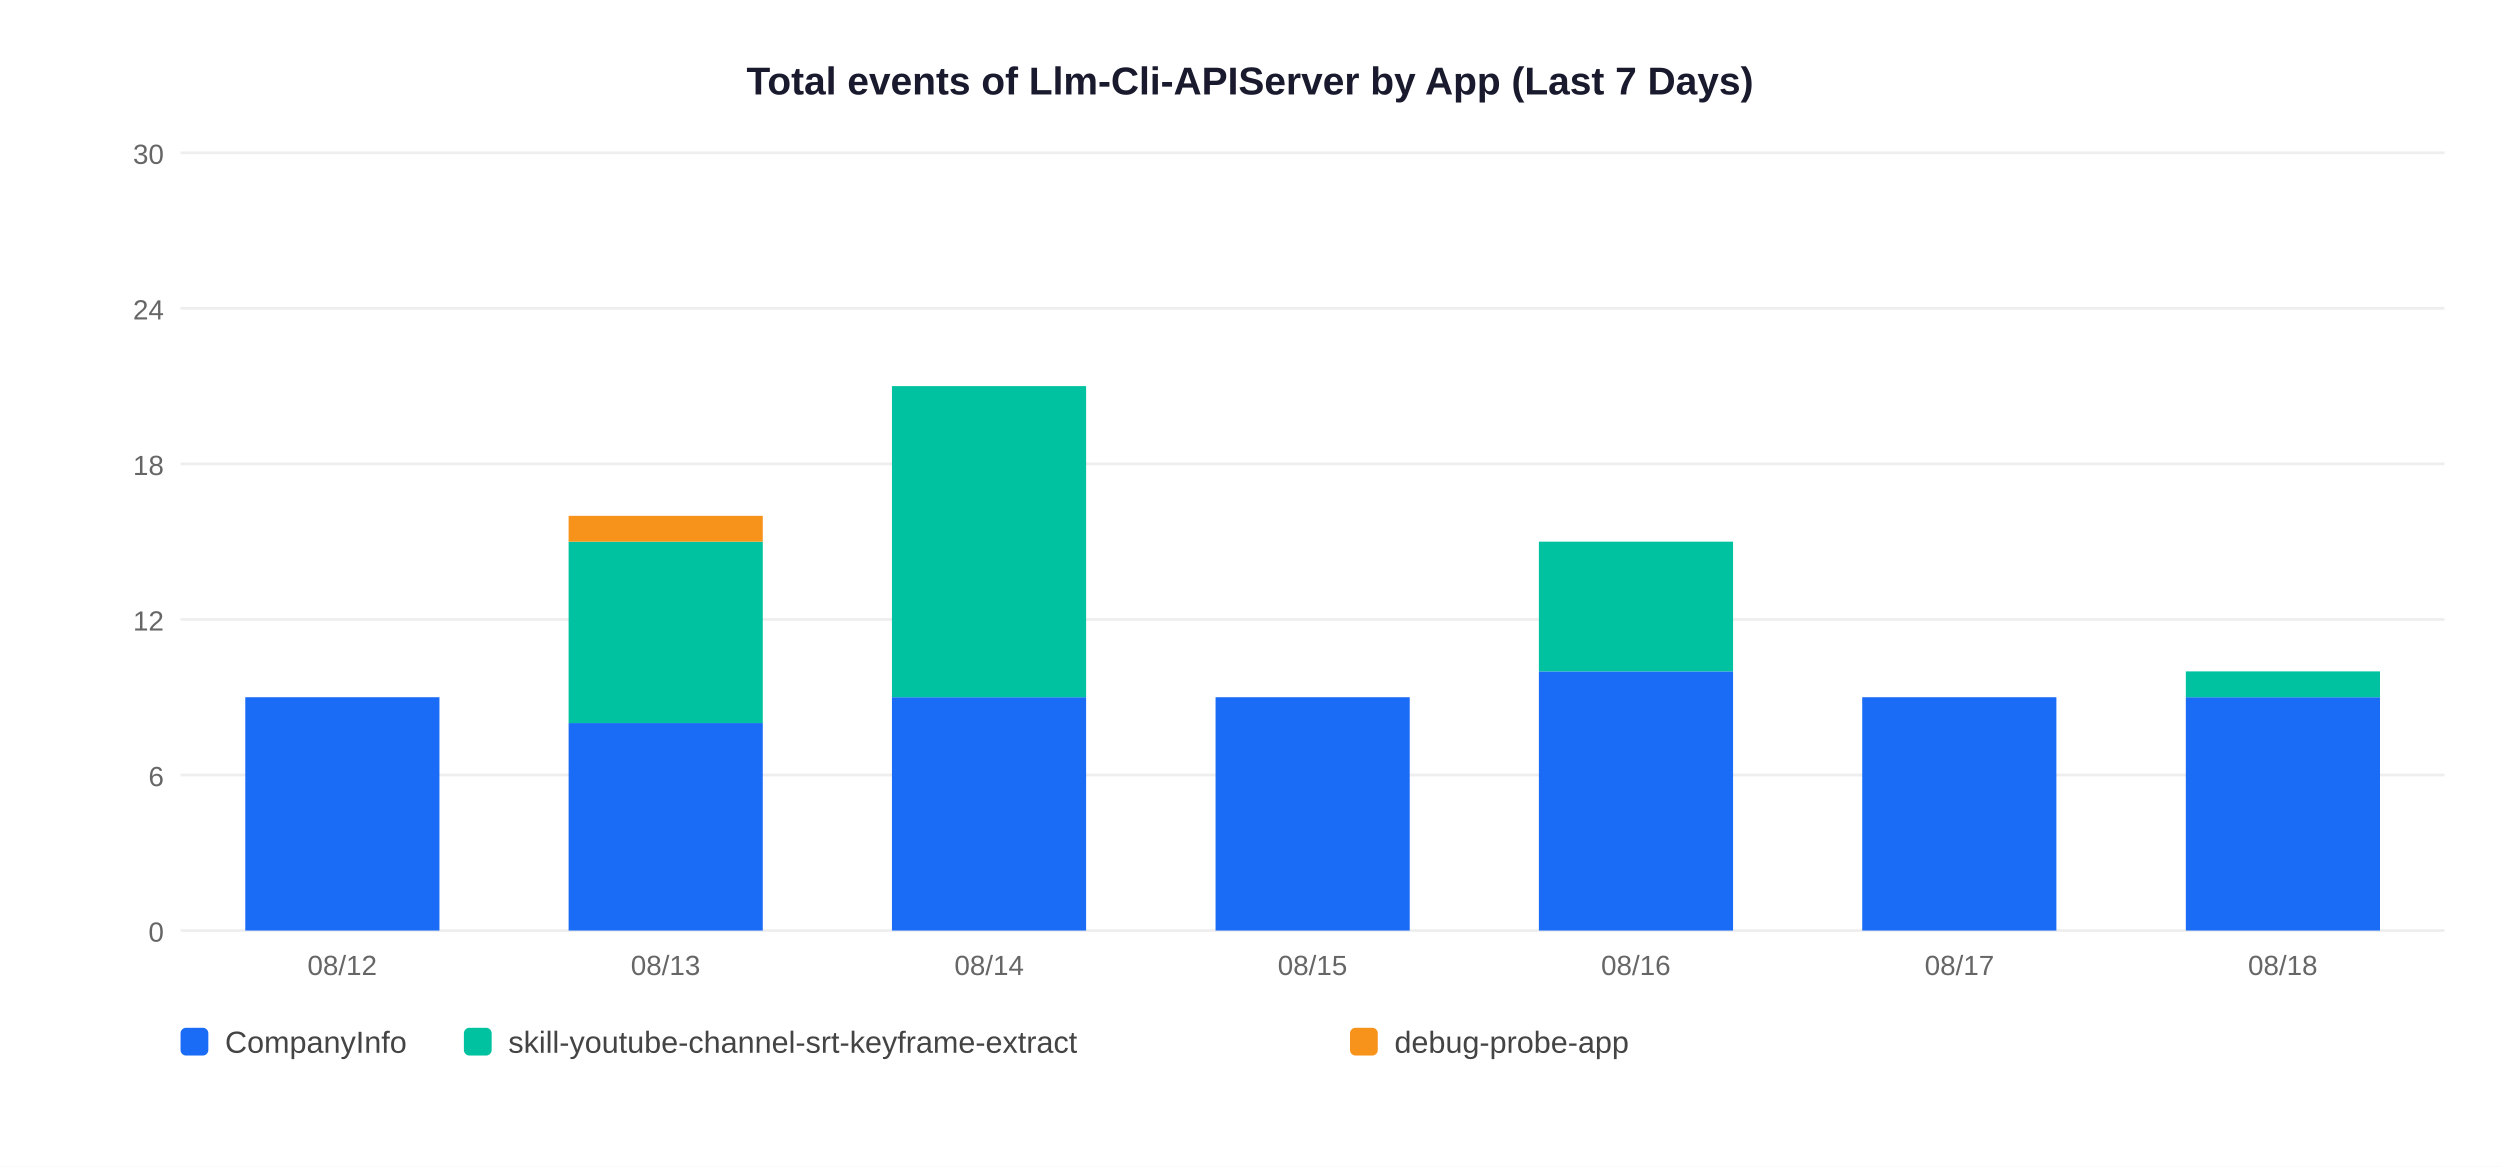
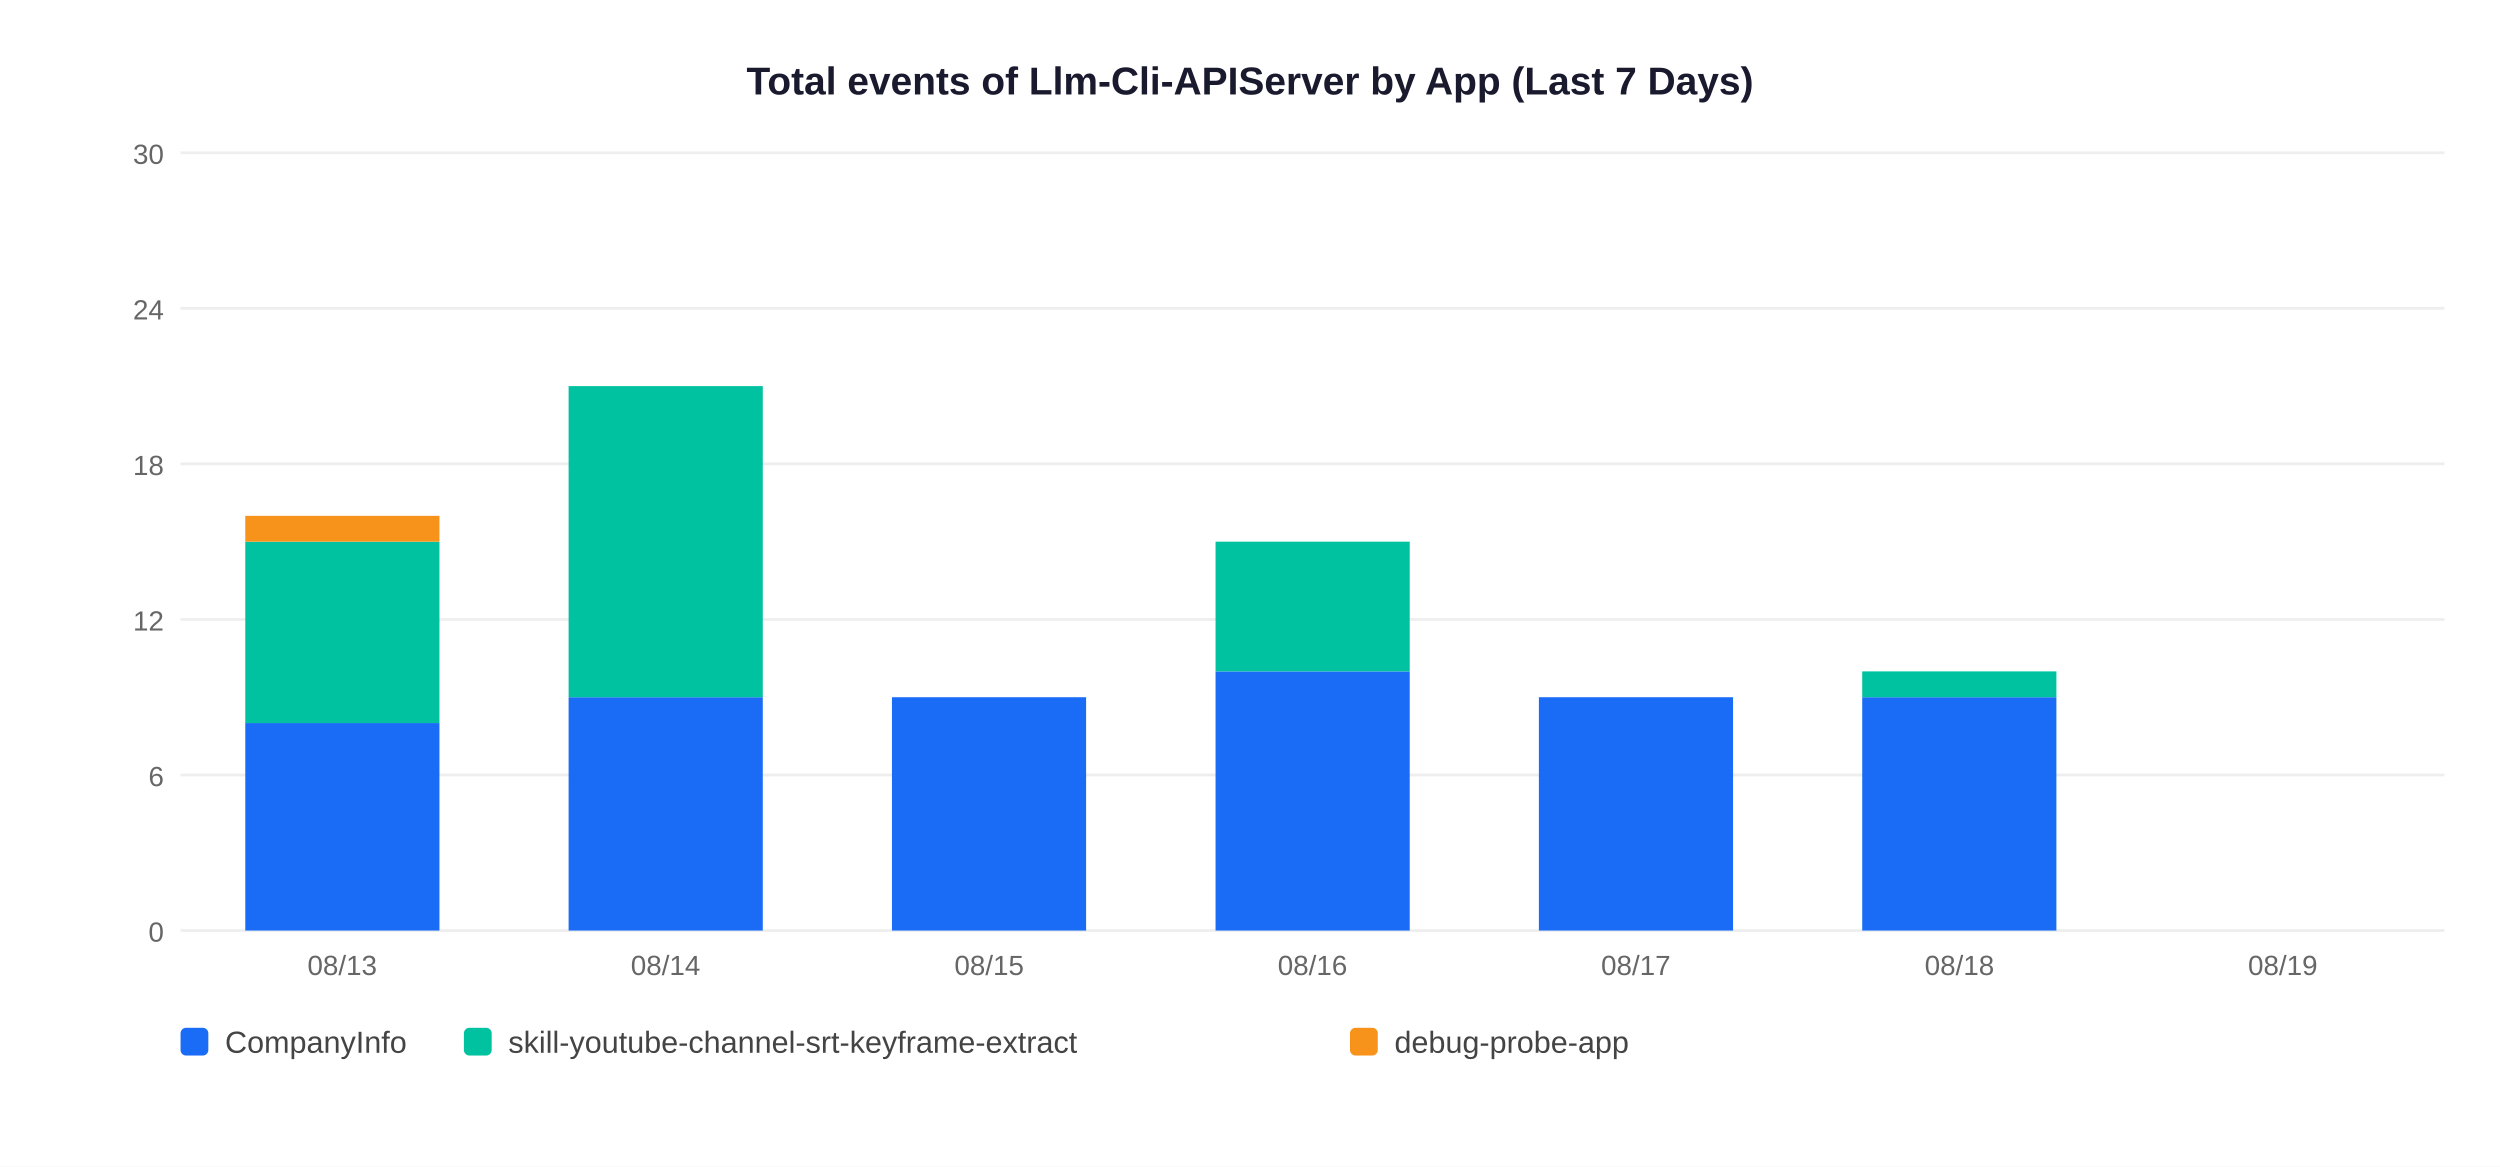
<svg xmlns="http://www.w3.org/2000/svg" width="900" height="420">
  <rect width="900" height="420" fill="white" />
  <text x="450" y="34" text-anchor="middle" font-size="14" font-weight="bold" font-family="Arial,sans-serif" fill="#1a1a2e">Total events of Llm-Cli-APIServer by App (Last 7 Days)</text>
  <line x1="65" y1="335" x2="880" y2="335" stroke="#EEEEEE" stroke-width="1" />
  <text x="59" y="339" text-anchor="end" font-size="10" font-family="Arial,sans-serif" fill="#666">0</text>
  <line x1="65" y1="279" x2="880" y2="279" stroke="#EEEEEE" stroke-width="1" />
  <text x="59" y="283" text-anchor="end" font-size="10" font-family="Arial,sans-serif" fill="#666">6</text>
  <line x1="65" y1="223" x2="880" y2="223" stroke="#EEEEEE" stroke-width="1" />
  <text x="59" y="227" text-anchor="end" font-size="10" font-family="Arial,sans-serif" fill="#666">12</text>
  <line x1="65" y1="167" x2="880" y2="167" stroke="#EEEEEE" stroke-width="1" />
  <text x="59" y="171" text-anchor="end" font-size="10" font-family="Arial,sans-serif" fill="#666">18</text>
  <line x1="65" y1="111" x2="880" y2="111" stroke="#EEEEEE" stroke-width="1" />
  <text x="59" y="115" text-anchor="end" font-size="10" font-family="Arial,sans-serif" fill="#666">24</text>
  <line x1="65" y1="55" x2="880" y2="55" stroke="#EEEEEE" stroke-width="1" />
  <text x="59" y="59" text-anchor="end" font-size="10" font-family="Arial,sans-serif" fill="#666">30</text>
-   <rect x="88.3" y="251.0" width="69.9" height="84.0" fill="#1A6CF7" />
-   <text x="123.2" y="351" text-anchor="middle" font-size="10" font-family="Arial,sans-serif" fill="#666">08/12</text>
-   <rect x="204.7" y="260.3" width="69.9" height="74.7" fill="#1A6CF7" />
-   <rect x="204.7" y="195.0" width="69.9" height="65.3" fill="#00C2A0" />
-   <rect x="204.7" y="185.7" width="69.9" height="9.3" fill="#F7931A" />
-   <text x="239.6" y="351" text-anchor="middle" font-size="10" font-family="Arial,sans-serif" fill="#666">08/13</text>
+   <rect x="88.3" y="260.3" width="69.9" height="74.7" fill="#1A6CF7" />
+   <rect x="88.3" y="195.0" width="69.9" height="65.3" fill="#00C2A0" />
+   <rect x="88.3" y="185.7" width="69.9" height="9.3" fill="#F7931A" />
+   <text x="123.2" y="351" text-anchor="middle" font-size="10" font-family="Arial,sans-serif" fill="#666">08/13</text>
+   <rect x="204.7" y="251.0" width="69.9" height="84.0" fill="#1A6CF7" />
+   <rect x="204.7" y="139.0" width="69.9" height="112.0" fill="#00C2A0" />
+   <text x="239.6" y="351" text-anchor="middle" font-size="10" font-family="Arial,sans-serif" fill="#666">08/14</text>
  <rect x="321.1" y="251.0" width="69.9" height="84.0" fill="#1A6CF7" />
-   <rect x="321.1" y="139.0" width="69.9" height="112.0" fill="#00C2A0" />
-   <text x="356.1" y="351" text-anchor="middle" font-size="10" font-family="Arial,sans-serif" fill="#666">08/14</text>
-   <rect x="437.6" y="251.0" width="69.9" height="84.0" fill="#1A6CF7" />
-   <text x="472.5" y="351" text-anchor="middle" font-size="10" font-family="Arial,sans-serif" fill="#666">08/15</text>
-   <rect x="554.0" y="241.7" width="69.9" height="93.3" fill="#1A6CF7" />
-   <rect x="554.0" y="195.0" width="69.9" height="46.7" fill="#00C2A0" />
-   <text x="588.9" y="351" text-anchor="middle" font-size="10" font-family="Arial,sans-serif" fill="#666">08/16</text>
+   <text x="356.1" y="351" text-anchor="middle" font-size="10" font-family="Arial,sans-serif" fill="#666">08/15</text>
+   <rect x="437.6" y="241.7" width="69.9" height="93.3" fill="#1A6CF7" />
+   <rect x="437.6" y="195.0" width="69.9" height="46.7" fill="#00C2A0" />
+   <text x="472.5" y="351" text-anchor="middle" font-size="10" font-family="Arial,sans-serif" fill="#666">08/16</text>
+   <rect x="554.0" y="251.0" width="69.9" height="84.0" fill="#1A6CF7" />
+   <text x="588.9" y="351" text-anchor="middle" font-size="10" font-family="Arial,sans-serif" fill="#666">08/17</text>
  <rect x="670.4" y="251.0" width="69.9" height="84.0" fill="#1A6CF7" />
-   <text x="705.4" y="351" text-anchor="middle" font-size="10" font-family="Arial,sans-serif" fill="#666">08/17</text>
-   <rect x="786.9" y="251.0" width="69.9" height="84.0" fill="#1A6CF7" />
-   <rect x="786.9" y="241.7" width="69.9" height="9.3" fill="#00C2A0" />
-   <text x="821.8" y="351" text-anchor="middle" font-size="10" font-family="Arial,sans-serif" fill="#666">08/18</text>
+   <rect x="670.4" y="241.7" width="69.9" height="9.3" fill="#00C2A0" />
+   <text x="705.4" y="351" text-anchor="middle" font-size="10" font-family="Arial,sans-serif" fill="#666">08/18</text>
+   <text x="821.8" y="351" text-anchor="middle" font-size="10" font-family="Arial,sans-serif" fill="#666">08/19</text>
  <rect x="65" y="370" width="10" height="10" rx="2" fill="#1A6CF7" />
  <text x="81" y="379" font-size="11" font-family="Arial,sans-serif" fill="#444">CompanyInfo</text>
  <rect x="167" y="370" width="10" height="10" rx="2" fill="#00C2A0" />
  <text x="183" y="379" font-size="11" font-family="Arial,sans-serif" fill="#444">skill-youtube-channel-srt-keyframe-extract</text>
  <rect x="486" y="370" width="10" height="10" rx="2" fill="#F7931A" />
  <text x="502" y="379" font-size="11" font-family="Arial,sans-serif" fill="#444">debug-probe-app</text>
</svg>
